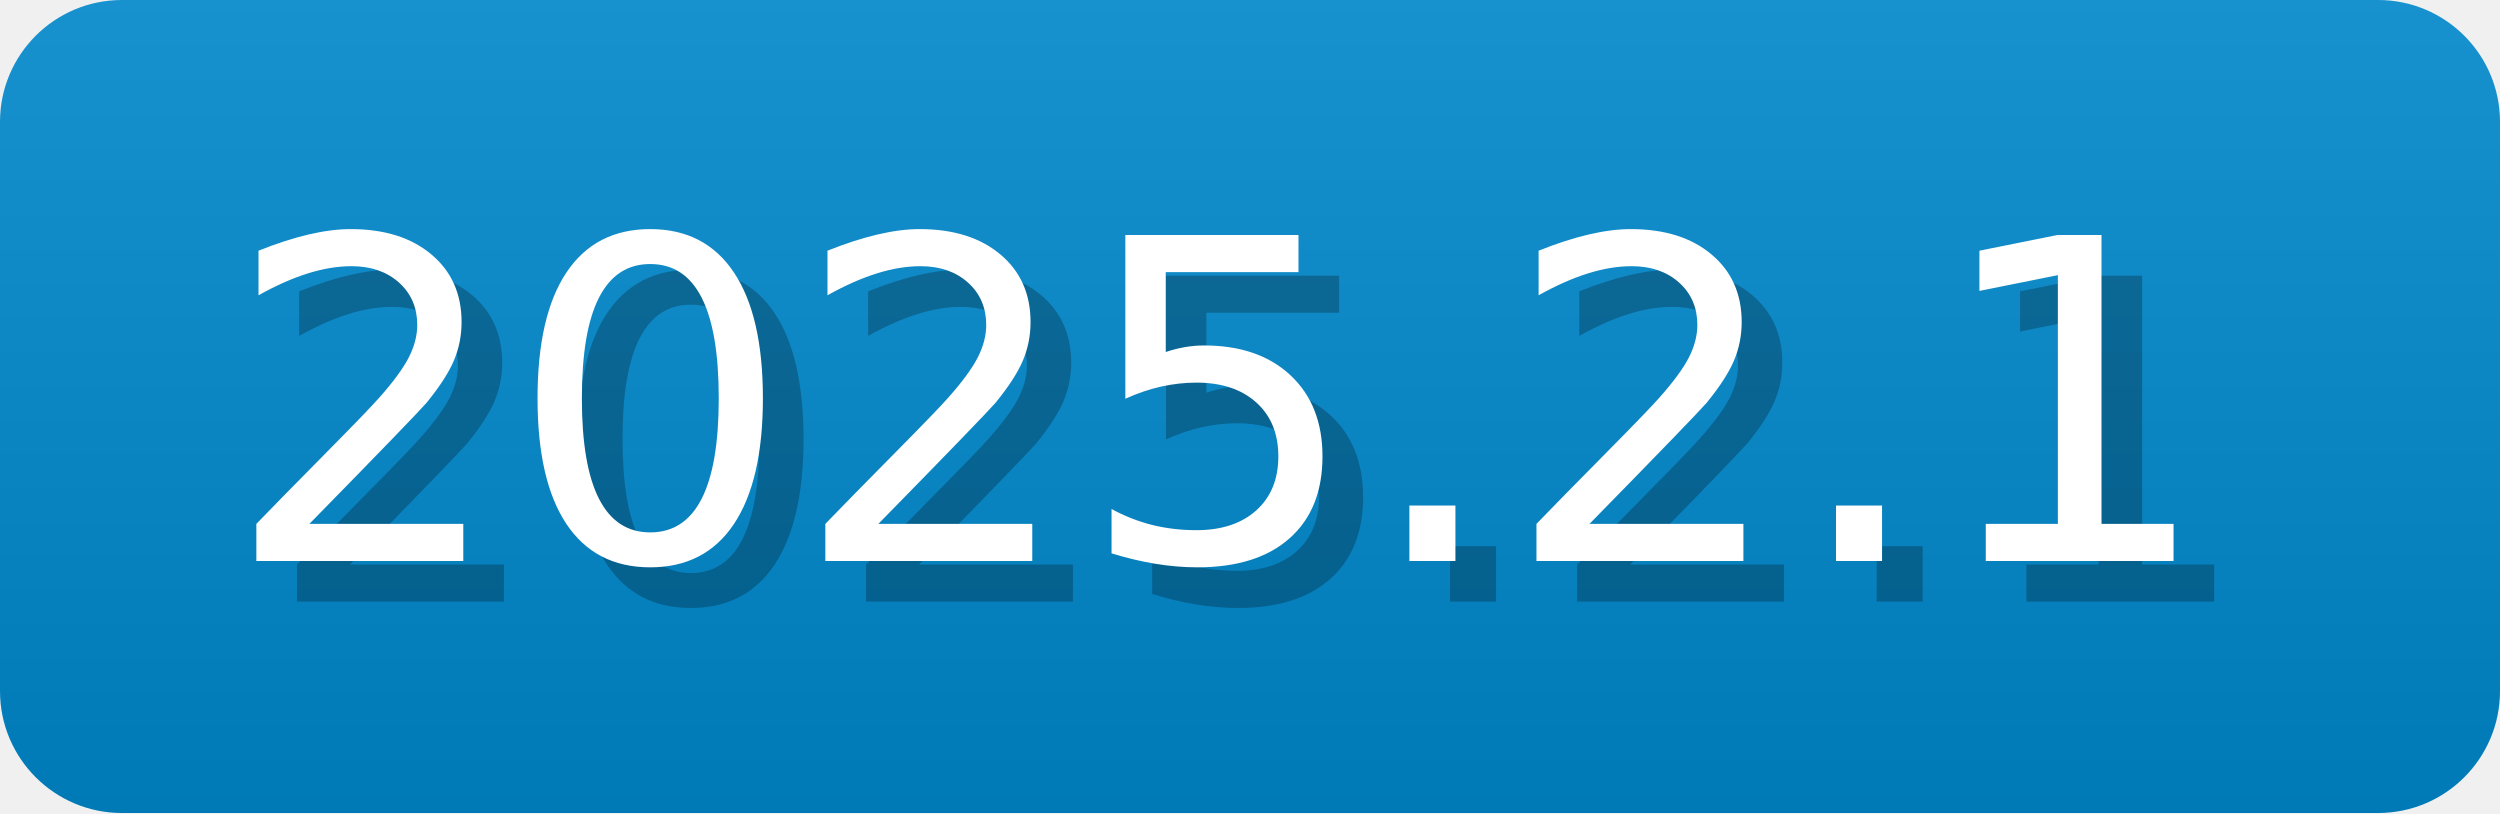
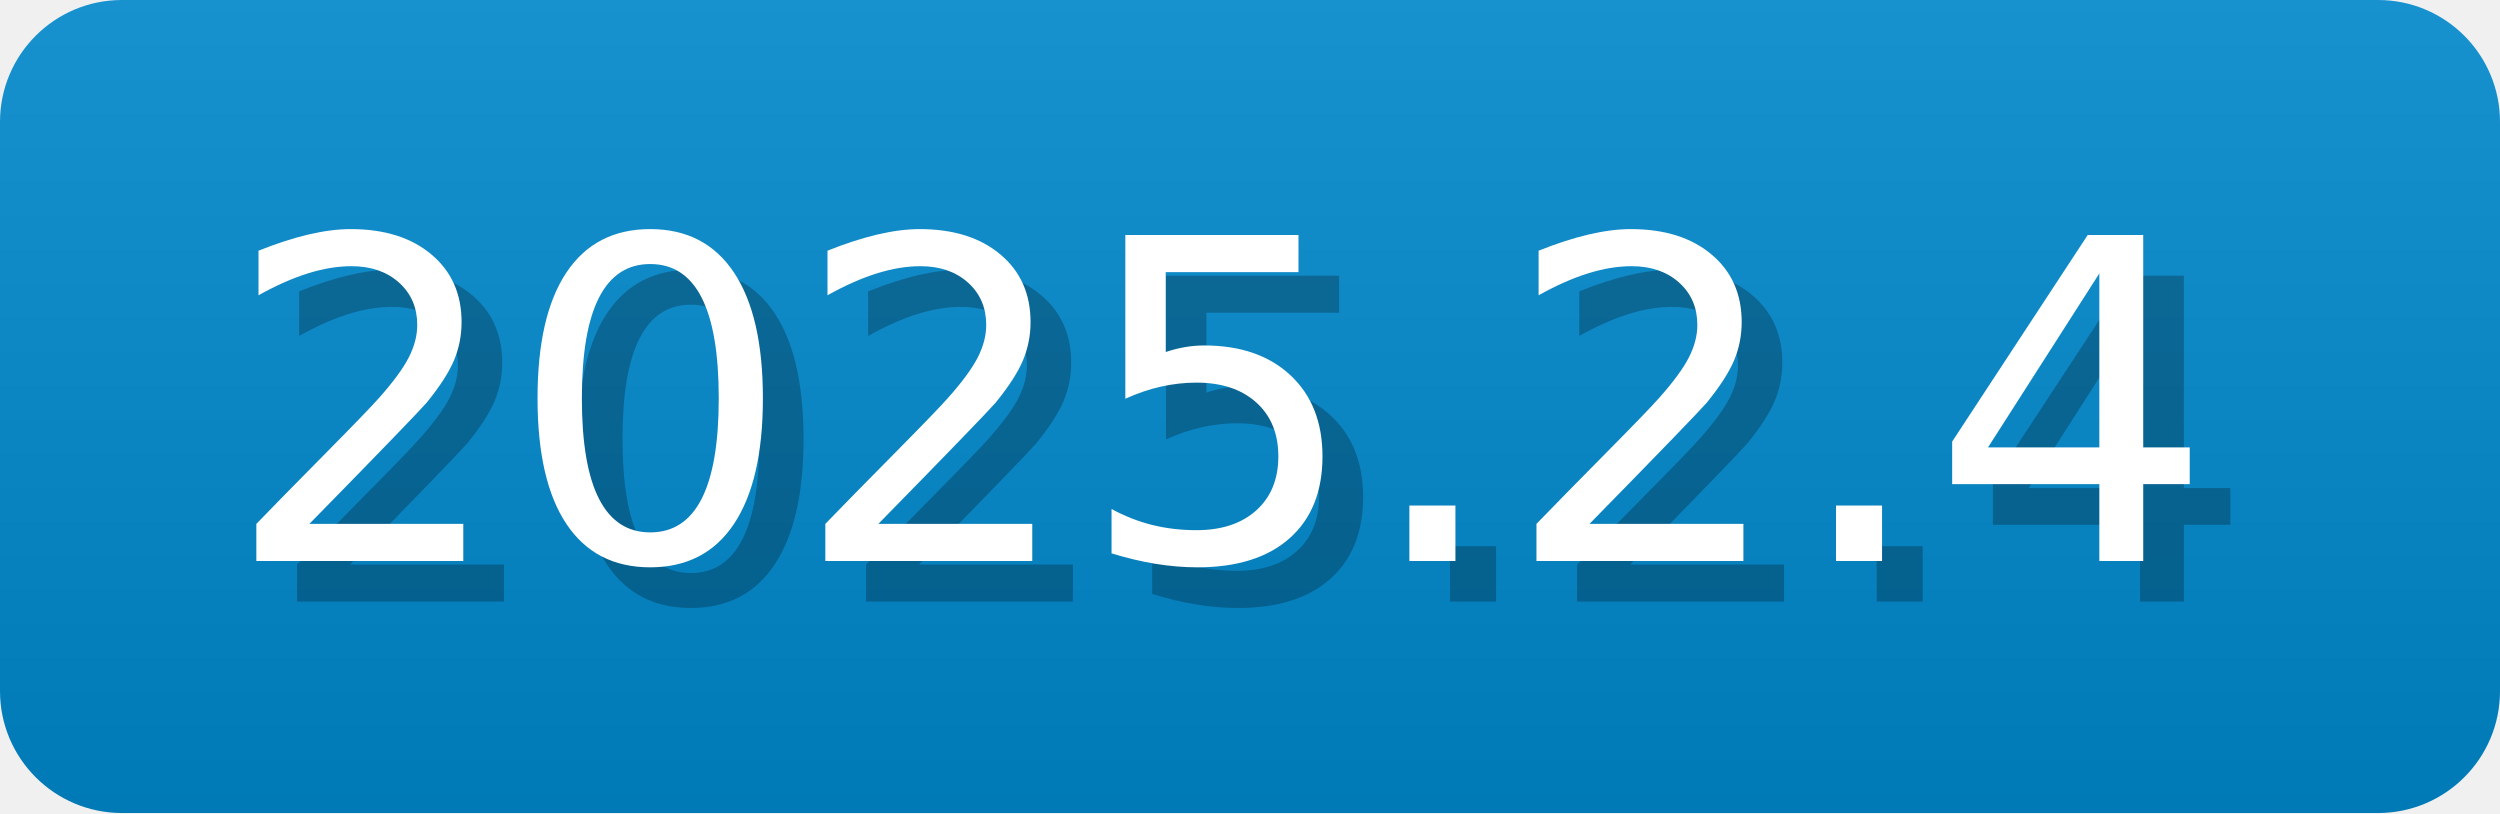
- <svg xmlns="http://www.w3.org/2000/svg" width="61.5" height="20" viewBox="0 0 615 200" role="img" aria-label="2025.2.1">
-   <linearGradient id="pUlyw" x2="0" y2="100%">
+ <svg xmlns="http://www.w3.org/2000/svg" width="61.5" height="20" viewBox="0 0 615 200" role="img" aria-label="2025.2.4">
+   <linearGradient id="EayWa" x2="0" y2="100%">
    <stop offset="0" stop-opacity=".1" stop-color="#EEE" />
    <stop offset="1" stop-opacity=".1" />
  </linearGradient>
-   <mask id="haOuP">
+   <mask id="OoPFW">
    <rect width="615" height="200" rx="30" fill="#FFF" />
  </mask>
-   <g mask="url(#haOuP)">
+   <g mask="url(#OoPFW)">
    <rect width="615" height="200" fill="#08C" x="0" />
-     <rect width="615" height="200" fill="url(#pUlyw)" />
+     <rect width="615" height="200" fill="url(#EayWa)" />
  </g>
  <g aria-hidden="true" fill="#fff" text-anchor="start" font-family="Verdana,DejaVu Sans,sans-serif" font-size="110">
-     <text x="65" y="148" textLength="500" fill="#000" opacity="0.25">2025.2.1</text>
-     <text x="55" y="138" textLength="500">2025.2.1</text>
+     <text x="65" y="148" textLength="500" fill="#000" opacity="0.25">2025.2.4</text>
+     <text x="55" y="138" textLength="500">2025.2.4</text>
  </g>
</svg>
